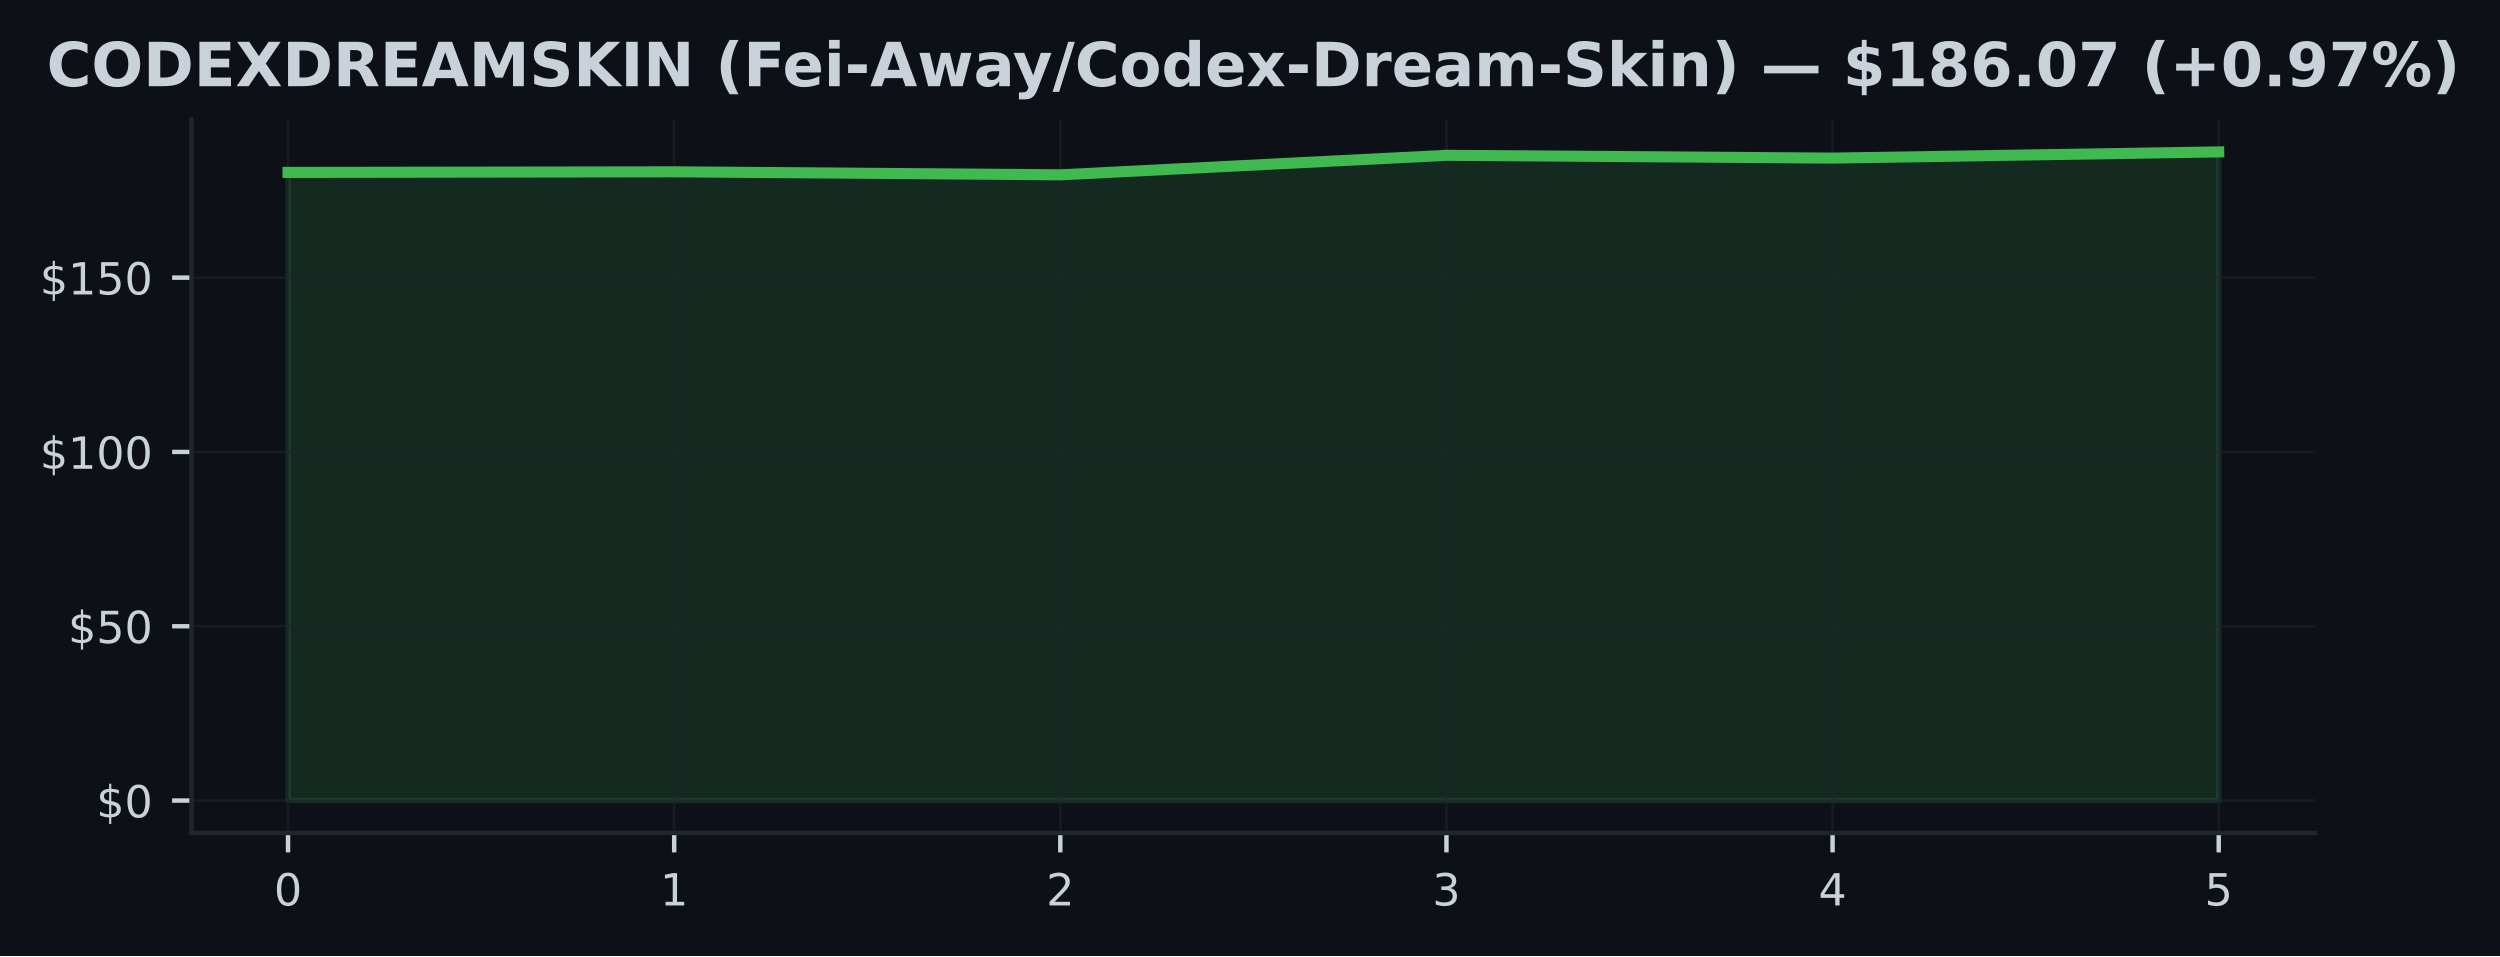
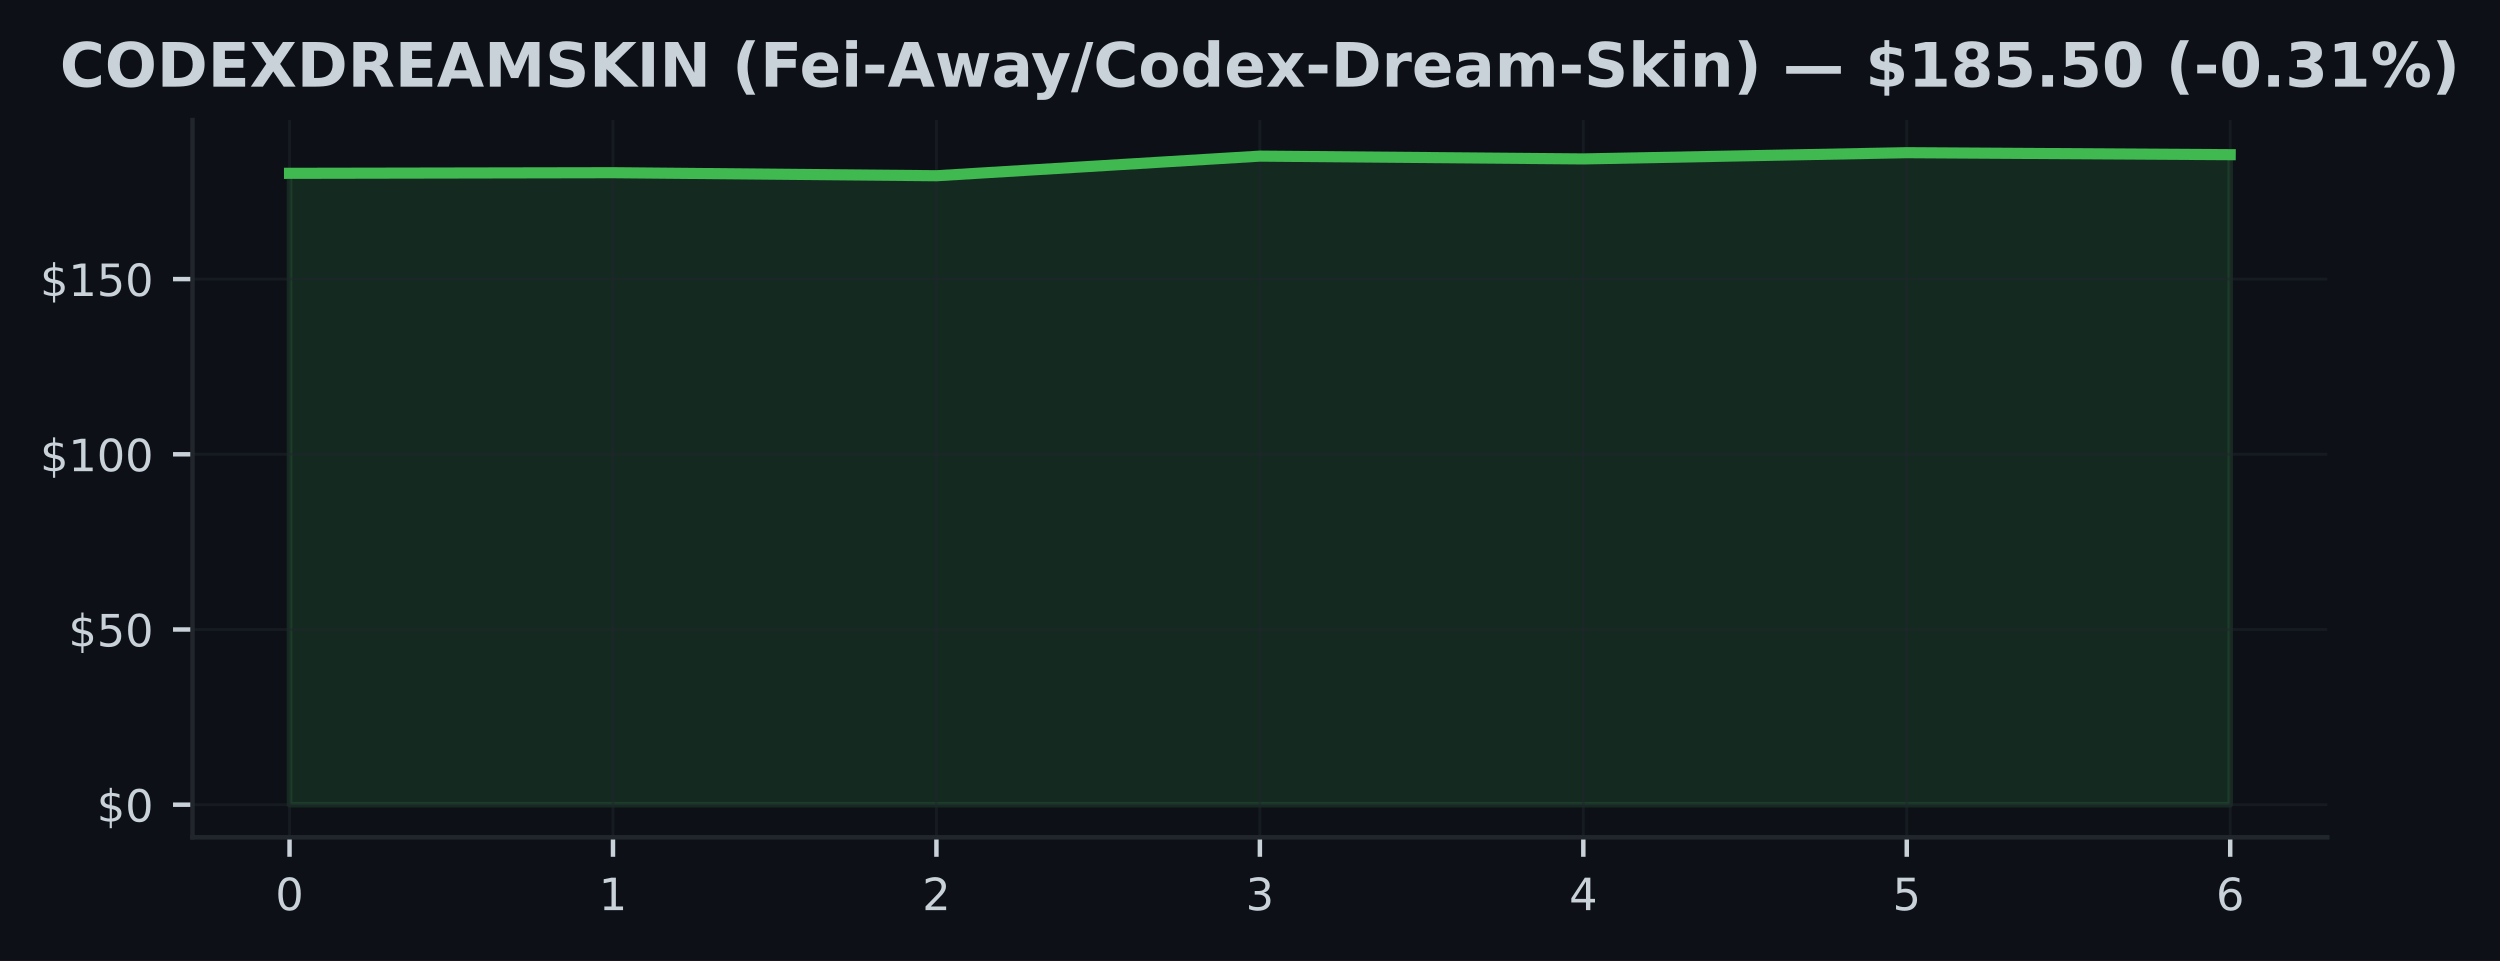
- <svg xmlns="http://www.w3.org/2000/svg" xmlns:xlink="http://www.w3.org/1999/xlink" width="451.141pt" height="172.518pt" viewBox="0 0 451.141 172.518" version="1.1">
+ <svg xmlns="http://www.w3.org/2000/svg" xmlns:xlink="http://www.w3.org/1999/xlink" width="448.815pt" height="172.518pt" viewBox="0 0 448.815 172.518" version="1.1">
  <defs>
    <style type="text/css">*{stroke-linejoin: round; stroke-linecap: butt}</style>
  </defs>
  <g id="figure_1">
    <g id="patch_1">
-       <path d="M 0 172.518  L 451.141 172.518  L 451.141 0  L 0 0  z " style="fill: #0d1117" />
+       <path d="M 0 172.518  L 448.815 172.518  L 448.815 0  L 0 0  z " style="fill: #0d1117" />
    </g>
    <g id="axes_1">
      <g id="patch_2">
        <path d="M 34.56 150.318  L 417.8 150.318  L 417.8 21.558  L 34.56 21.558  z " style="fill: #0d1117" />
      </g>
      <g id="FillBetweenPolyCollection_1">
        <defs>
-           <path id="m7e0a1a6b8a" d="M 51.98 -28.053  L 51.98 -141.402  L 121.66 -141.515  L 191.34 -140.968  L 261.02 -144.491  L 330.7 -143.987  L 400.38 -145.107  L 400.38 -28.053  L 400.38 -28.053  L 330.7 -28.053  L 261.02 -28.053  L 191.34 -28.053  L 121.66 -28.053  L 51.98 -28.053  z " style="stroke: #3fb950; stroke-opacity: 0.15" />
+           <path id="m1af864d1fe" d="M 51.98 -28.053  L 51.98 -141.402  L 110.047 -141.515  L 168.113 -140.968  L 226.18 -144.491  L 284.247 -143.987  L 342.313 -145.107  L 400.38 -144.749  L 400.38 -28.053  L 400.38 -28.053  L 342.313 -28.053  L 284.247 -28.053  L 226.18 -28.053  L 168.113 -28.053  L 110.047 -28.053  L 51.98 -28.053  z " style="stroke: #3fb950; stroke-opacity: 0.15" />
        </defs>
-         <g clip-path="url(#p35b9286a45)">
-           <use xlink:href="#m7e0a1a6b8a" x="0" y="172.518" style="fill: #3fb950; fill-opacity: 0.15; stroke: #3fb950; stroke-opacity: 0.15" />
+         <g clip-path="url(#p073beca160)">
+           <use xlink:href="#m1af864d1fe" x="0" y="172.518" style="fill: #3fb950; fill-opacity: 0.15; stroke: #3fb950; stroke-opacity: 0.15" />
        </g>
      </g>
      <g id="matplotlib.axis_1">
        <g id="xtick_1">
          <g id="line2d_1">
-             <path d="M 51.98 150.318  L 51.98 21.558  " clip-path="url(#p35b9286a45)" style="fill: none; stroke: #21262d; stroke-opacity: 0.5; stroke-width: 0.5; stroke-linecap: square" />
+             <path d="M 51.98 150.318  L 51.98 21.558  " clip-path="url(#p073beca160)" style="fill: none; stroke: #21262d; stroke-opacity: 0.5; stroke-width: 0.5; stroke-linecap: square" />
          </g>
          <g id="line2d_2">
            <defs>
-               <path id="m2b1f8d9455" d="M 0 0  L 0 3.5  " style="stroke: #c9d1d9; stroke-width: 0.8" />
+               <path id="md51f74afcc" d="M 0 0  L 0 3.5  " style="stroke: #c9d1d9; stroke-width: 0.8" />
            </defs>
            <g>
-               <use xlink:href="#m2b1f8d9455" x="51.98" y="150.318" style="fill: #c9d1d9; stroke: #c9d1d9; stroke-width: 0.8" />
+               <use xlink:href="#md51f74afcc" x="51.98" y="150.318" style="fill: #c9d1d9; stroke: #c9d1d9; stroke-width: 0.8" />
            </g>
          </g>
          <g id="text_1">
            <g style="fill: #c9d1d9" transform="translate(49.435 163.3964) scale(0.08 -0.08)">
              <defs>
                <path id="DejaVuSans-13" d="M 2034 4250  Q 1547 4250 1301 3770  Q 1056 3291 1056 2328  Q 1056 1369 1301 889  Q 1547 409 2034 409  Q 2525 409 2770 889  Q 3016 1369 3016 2328  Q 3016 3291 2770 3770  Q 2525 4250 2034 4250  z M 2034 4750  Q 2819 4750 3233 4129  Q 3647 3509 3647 2328  Q 3647 1150 3233 529  Q 2819 -91 2034 -91  Q 1250 -91 836 529  Q 422 1150 422 2328  Q 422 3509 836 4129  Q 1250 4750 2034 4750  z " transform="scale(0.015625)" />
              </defs>
              <use xlink:href="#DejaVuSans-13" />
            </g>
          </g>
        </g>
        <g id="xtick_2">
          <g id="line2d_3">
-             <path d="M 121.66 150.318  L 121.66 21.558  " clip-path="url(#p35b9286a45)" style="fill: none; stroke: #21262d; stroke-opacity: 0.5; stroke-width: 0.5; stroke-linecap: square" />
+             <path d="M 110.047 150.318  L 110.047 21.558  " clip-path="url(#p073beca160)" style="fill: none; stroke: #21262d; stroke-opacity: 0.5; stroke-width: 0.5; stroke-linecap: square" />
          </g>
          <g id="line2d_4">
            <g>
-               <use xlink:href="#m2b1f8d9455" x="121.66" y="150.318" style="fill: #c9d1d9; stroke: #c9d1d9; stroke-width: 0.8" />
+               <use xlink:href="#md51f74afcc" x="110.047" y="150.318" style="fill: #c9d1d9; stroke: #c9d1d9; stroke-width: 0.8" />
            </g>
          </g>
          <g id="text_2">
-             <g style="fill: #c9d1d9" transform="translate(119.115 163.3964) scale(0.08 -0.08)">
+             <g style="fill: #c9d1d9" transform="translate(107.5017 163.3964) scale(0.08 -0.08)">
              <defs>
                <path id="DejaVuSans-14" d="M 794 531  L 1825 531  L 1825 4091  L 703 3866  L 703 4441  L 1819 4666  L 2450 4666  L 2450 531  L 3481 531  L 3481 0  L 794 0  L 794 531  z " transform="scale(0.015625)" />
              </defs>
              <use xlink:href="#DejaVuSans-14" />
            </g>
          </g>
        </g>
        <g id="xtick_3">
          <g id="line2d_5">
-             <path d="M 191.34 150.318  L 191.34 21.558  " clip-path="url(#p35b9286a45)" style="fill: none; stroke: #21262d; stroke-opacity: 0.5; stroke-width: 0.5; stroke-linecap: square" />
+             <path d="M 168.113 150.318  L 168.113 21.558  " clip-path="url(#p073beca160)" style="fill: none; stroke: #21262d; stroke-opacity: 0.5; stroke-width: 0.5; stroke-linecap: square" />
          </g>
          <g id="line2d_6">
            <g>
-               <use xlink:href="#m2b1f8d9455" x="191.34" y="150.318" style="fill: #c9d1d9; stroke: #c9d1d9; stroke-width: 0.8" />
+               <use xlink:href="#md51f74afcc" x="168.113" y="150.318" style="fill: #c9d1d9; stroke: #c9d1d9; stroke-width: 0.8" />
            </g>
          </g>
          <g id="text_3">
-             <g style="fill: #c9d1d9" transform="translate(188.795 163.3964) scale(0.08 -0.08)">
+             <g style="fill: #c9d1d9" transform="translate(165.5683 163.3964) scale(0.08 -0.08)">
              <defs>
                <path id="DejaVuSans-15" d="M 1228 531  L 3431 531  L 3431 0  L 469 0  L 469 531  Q 828 903 1448 1529  Q 2069 2156 2228 2338  Q 2531 2678 2651 2914  Q 2772 3150 2772 3378  Q 2772 3750 2511 3984  Q 2250 4219 1831 4219  Q 1534 4219 1204 4116  Q 875 4013 500 3803  L 500 4441  Q 881 4594 1212 4672  Q 1544 4750 1819 4750  Q 2544 4750 2975 4387  Q 3406 4025 3406 3419  Q 3406 3131 3298 2873  Q 3191 2616 2906 2266  Q 2828 2175 2409 1742  Q 1991 1309 1228 531  z " transform="scale(0.015625)" />
              </defs>
              <use xlink:href="#DejaVuSans-15" />
            </g>
          </g>
        </g>
        <g id="xtick_4">
          <g id="line2d_7">
-             <path d="M 261.02 150.318  L 261.02 21.558  " clip-path="url(#p35b9286a45)" style="fill: none; stroke: #21262d; stroke-opacity: 0.5; stroke-width: 0.5; stroke-linecap: square" />
+             <path d="M 226.18 150.318  L 226.18 21.558  " clip-path="url(#p073beca160)" style="fill: none; stroke: #21262d; stroke-opacity: 0.5; stroke-width: 0.5; stroke-linecap: square" />
          </g>
          <g id="line2d_8">
            <g>
-               <use xlink:href="#m2b1f8d9455" x="261.02" y="150.318" style="fill: #c9d1d9; stroke: #c9d1d9; stroke-width: 0.8" />
+               <use xlink:href="#md51f74afcc" x="226.18" y="150.318" style="fill: #c9d1d9; stroke: #c9d1d9; stroke-width: 0.8" />
            </g>
          </g>
          <g id="text_4">
-             <g style="fill: #c9d1d9" transform="translate(258.475 163.3964) scale(0.08 -0.08)">
+             <g style="fill: #c9d1d9" transform="translate(223.635 163.3964) scale(0.08 -0.08)">
              <defs>
                <path id="DejaVuSans-16" d="M 2597 2516  Q 3050 2419 3304 2112  Q 3559 1806 3559 1356  Q 3559 666 3084 287  Q 2609 -91 1734 -91  Q 1441 -91 1130 -33  Q 819 25 488 141  L 488 750  Q 750 597 1062 519  Q 1375 441 1716 441  Q 2309 441 2620 675  Q 2931 909 2931 1356  Q 2931 1769 2642 2001  Q 2353 2234 1838 2234  L 1294 2234  L 1294 2753  L 1863 2753  Q 2328 2753 2575 2939  Q 2822 3125 2822 3475  Q 2822 3834 2567 4026  Q 2313 4219 1838 4219  Q 1578 4219 1281 4162  Q 984 4106 628 3988  L 628 4550  Q 988 4650 1302 4700  Q 1616 4750 1894 4750  Q 2613 4750 3031 4423  Q 3450 4097 3450 3541  Q 3450 3153 3228 2886  Q 3006 2619 2597 2516  z " transform="scale(0.015625)" />
              </defs>
              <use xlink:href="#DejaVuSans-16" />
            </g>
          </g>
        </g>
        <g id="xtick_5">
          <g id="line2d_9">
-             <path d="M 330.7 150.318  L 330.7 21.558  " clip-path="url(#p35b9286a45)" style="fill: none; stroke: #21262d; stroke-opacity: 0.5; stroke-width: 0.5; stroke-linecap: square" />
+             <path d="M 284.247 150.318  L 284.247 21.558  " clip-path="url(#p073beca160)" style="fill: none; stroke: #21262d; stroke-opacity: 0.5; stroke-width: 0.5; stroke-linecap: square" />
          </g>
          <g id="line2d_10">
            <g>
-               <use xlink:href="#m2b1f8d9455" x="330.7" y="150.318" style="fill: #c9d1d9; stroke: #c9d1d9; stroke-width: 0.8" />
+               <use xlink:href="#md51f74afcc" x="284.247" y="150.318" style="fill: #c9d1d9; stroke: #c9d1d9; stroke-width: 0.8" />
            </g>
          </g>
          <g id="text_5">
-             <g style="fill: #c9d1d9" transform="translate(328.155 163.3964) scale(0.08 -0.08)">
+             <g style="fill: #c9d1d9" transform="translate(281.7017 163.3964) scale(0.08 -0.08)">
              <defs>
                <path id="DejaVuSans-17" d="M 2419 4116  L 825 1625  L 2419 1625  L 2419 4116  z M 2253 4666  L 3047 4666  L 3047 1625  L 3713 1625  L 3713 1100  L 3047 1100  L 3047 0  L 2419 0  L 2419 1100  L 313 1100  L 313 1709  L 2253 4666  z " transform="scale(0.015625)" />
              </defs>
              <use xlink:href="#DejaVuSans-17" />
            </g>
          </g>
        </g>
        <g id="xtick_6">
          <g id="line2d_11">
-             <path d="M 400.38 150.318  L 400.38 21.558  " clip-path="url(#p35b9286a45)" style="fill: none; stroke: #21262d; stroke-opacity: 0.5; stroke-width: 0.5; stroke-linecap: square" />
+             <path d="M 342.313 150.318  L 342.313 21.558  " clip-path="url(#p073beca160)" style="fill: none; stroke: #21262d; stroke-opacity: 0.5; stroke-width: 0.5; stroke-linecap: square" />
          </g>
          <g id="line2d_12">
            <g>
-               <use xlink:href="#m2b1f8d9455" x="400.38" y="150.318" style="fill: #c9d1d9; stroke: #c9d1d9; stroke-width: 0.8" />
+               <use xlink:href="#md51f74afcc" x="342.313" y="150.318" style="fill: #c9d1d9; stroke: #c9d1d9; stroke-width: 0.8" />
            </g>
          </g>
          <g id="text_6">
+             <g style="fill: #c9d1d9" transform="translate(339.7683 163.3964) scale(0.08 -0.08)">
+               <defs>
+                 <path id="DejaVuSans-18" d="M 691 4666  L 3169 4666  L 3169 4134  L 1269 4134  L 1269 2991  Q 1406 3038 1543 3061  Q 1681 3084 1819 3084  Q 2600 3084 3056 2656  Q 3513 2228 3513 1497  Q 3513 744 3044 326  Q 2575 -91 1722 -91  Q 1428 -91 1123 -41  Q 819 9 494 109  L 494 744  Q 775 591 1075 516  Q 1375 441 1709 441  Q 2250 441 2565 725  Q 2881 1009 2881 1497  Q 2881 1984 2565 2268  Q 2250 2553 1709 2553  Q 1456 2553 1204 2497  Q 953 2441 691 2322  L 691 4666  z " transform="scale(0.015625)" />
+               </defs>
+               <use xlink:href="#DejaVuSans-18" />
+             </g>
+           </g>
+         </g>
+         <g id="xtick_7">
+           <g id="line2d_13">
+             <path d="M 400.38 150.318  L 400.38 21.558  " clip-path="url(#p073beca160)" style="fill: none; stroke: #21262d; stroke-opacity: 0.5; stroke-width: 0.5; stroke-linecap: square" />
+           </g>
+           <g id="line2d_14">
+             <g>
+               <use xlink:href="#md51f74afcc" x="400.38" y="150.318" style="fill: #c9d1d9; stroke: #c9d1d9; stroke-width: 0.8" />
+             </g>
+           </g>
+           <g id="text_7">
            <g style="fill: #c9d1d9" transform="translate(397.835 163.3964) scale(0.08 -0.08)">
              <defs>
-                 <path id="DejaVuSans-18" d="M 691 4666  L 3169 4666  L 3169 4134  L 1269 4134  L 1269 2991  Q 1406 3038 1543 3061  Q 1681 3084 1819 3084  Q 2600 3084 3056 2656  Q 3513 2228 3513 1497  Q 3513 744 3044 326  Q 2575 -91 1722 -91  Q 1428 -91 1123 -41  Q 819 9 494 109  L 494 744  Q 775 591 1075 516  Q 1375 441 1709 441  Q 2250 441 2565 725  Q 2881 1009 2881 1497  Q 2881 1984 2565 2268  Q 2250 2553 1709 2553  Q 1456 2553 1204 2497  Q 953 2441 691 2322  L 691 4666  z " transform="scale(0.015625)" />
-               </defs>
-               <use xlink:href="#DejaVuSans-18" />
+                 <path id="DejaVuSans-19" d="M 2113 2584  Q 1688 2584 1439 2293  Q 1191 2003 1191 1497  Q 1191 994 1439 701  Q 1688 409 2113 409  Q 2538 409 2786 701  Q 3034 994 3034 1497  Q 3034 2003 2786 2293  Q 2538 2584 2113 2584  z M 3366 4563  L 3366 3988  Q 3128 4100 2886 4159  Q 2644 4219 2406 4219  Q 1781 4219 1451 3797  Q 1122 3375 1075 2522  Q 1259 2794 1537 2939  Q 1816 3084 2150 3084  Q 2853 3084 3261 2657  Q 3669 2231 3669 1497  Q 3669 778 3244 343  Q 2819 -91 2113 -91  Q 1303 -91 875 529  Q 447 1150 447 2328  Q 447 3434 972 4092  Q 1497 4750 2381 4750  Q 2619 4750 2861 4703  Q 3103 4656 3366 4563  z " transform="scale(0.015625)" />
+               </defs>
+               <use xlink:href="#DejaVuSans-19" />
            </g>
          </g>
        </g>
      </g>
      <g id="matplotlib.axis_2">
        <g id="ytick_1">
-           <g id="line2d_13">
-             <path d="M 34.56 144.466  L 417.8 144.466  " clip-path="url(#p35b9286a45)" style="fill: none; stroke: #21262d; stroke-opacity: 0.5; stroke-width: 0.5; stroke-linecap: square" />
-           </g>
-           <g id="line2d_14">
+           <g id="line2d_15">
+             <path d="M 34.56 144.466  L 417.8 144.466  " clip-path="url(#p073beca160)" style="fill: none; stroke: #21262d; stroke-opacity: 0.5; stroke-width: 0.5; stroke-linecap: square" />
+           </g>
+           <g id="line2d_16">
            <defs>
-               <path id="ma9561c2b9c" d="M 0 0  L -3.5 0  " style="stroke: #c9d1d9; stroke-width: 0.8" />
+               <path id="m2218583958" d="M 0 0  L -3.5 0  " style="stroke: #c9d1d9; stroke-width: 0.8" />
            </defs>
            <g>
-               <use xlink:href="#ma9561c2b9c" x="34.56" y="144.466" style="fill: #c9d1d9; stroke: #c9d1d9; stroke-width: 0.8" />
-             </g>
-           </g>
-           <g id="text_7">
+               <use xlink:href="#m2218583958" x="34.56" y="144.466" style="fill: #c9d1d9; stroke: #c9d1d9; stroke-width: 0.8" />
+             </g>
+           </g>
+           <g id="text_8">
            <g style="fill: #c9d1d9" transform="translate(17.38 147.5049) scale(0.08 -0.08)">
              <defs>
                <path id="DejaVuSans-7" d="M 2163 -941  L 1850 -941  L 1847 0  Q 1519 6 1191 76  Q 863 147 531 288  L 531 850  Q 850 650 1176 548  Q 1503 447 1850 444  L 1850 1869  Q 1159 1981 845 2250  Q 531 2519 531 2988  Q 531 3497 872 3790  Q 1213 4084 1850 4128  L 1850 4863  L 2163 4863  L 2163 4138  Q 2453 4125 2725 4076  Q 2997 4028 3256 3944  L 3256 3397  Q 2997 3528 2723 3600  Q 2450 3672 2163 3684  L 2163 2350  Q 2872 2241 3206 1959  Q 3541 1678 3541 1191  Q 3541 663 3186 358  Q 2831 53 2163 6  L 2163 -941  z M 1850 2406  L 1850 3688  Q 1488 3647 1297 3481  Q 1106 3316 1106 3041  Q 1106 2772 1282 2622  Q 1459 2472 1850 2406  z M 2163 1806  L 2163 453  Q 2559 506 2761 678  Q 2963 850 2963 1131  Q 2963 1406 2770 1568  Q 2578 1731 2163 1806  z " transform="scale(0.015625)" />
              </defs>
              <use xlink:href="#DejaVuSans-7" />
              <use xlink:href="#DejaVuSans-13" transform="translate(63.625 0)" />
            </g>
          </g>
        </g>
        <g id="ytick_2">
-           <g id="line2d_15">
-             <path d="M 34.56 113.011  L 417.8 113.011  " clip-path="url(#p35b9286a45)" style="fill: none; stroke: #21262d; stroke-opacity: 0.5; stroke-width: 0.5; stroke-linecap: square" />
-           </g>
-           <g id="line2d_16">
-             <g>
-               <use xlink:href="#ma9561c2b9c" x="34.56" y="113.011" style="fill: #c9d1d9; stroke: #c9d1d9; stroke-width: 0.8" />
-             </g>
-           </g>
-           <g id="text_8">
+           <g id="line2d_17">
+             <path d="M 34.56 113.011  L 417.8 113.011  " clip-path="url(#p073beca160)" style="fill: none; stroke: #21262d; stroke-opacity: 0.5; stroke-width: 0.5; stroke-linecap: square" />
+           </g>
+           <g id="line2d_18">
+             <g>
+               <use xlink:href="#m2218583958" x="34.56" y="113.011" style="fill: #c9d1d9; stroke: #c9d1d9; stroke-width: 0.8" />
+             </g>
+           </g>
+           <g id="text_9">
            <g style="fill: #c9d1d9" transform="translate(12.29 116.0505) scale(0.08 -0.08)">
              <use xlink:href="#DejaVuSans-7" />
              <use xlink:href="#DejaVuSans-18" transform="translate(63.625 0)" />
              <use xlink:href="#DejaVuSans-13" transform="translate(127.25 0)" />
            </g>
          </g>
        </g>
        <g id="ytick_3">
-           <g id="line2d_17">
-             <path d="M 34.56 81.557  L 417.8 81.557  " clip-path="url(#p35b9286a45)" style="fill: none; stroke: #21262d; stroke-opacity: 0.5; stroke-width: 0.5; stroke-linecap: square" />
-           </g>
-           <g id="line2d_18">
-             <g>
-               <use xlink:href="#ma9561c2b9c" x="34.56" y="81.557" style="fill: #c9d1d9; stroke: #c9d1d9; stroke-width: 0.8" />
-             </g>
-           </g>
-           <g id="text_9">
+           <g id="line2d_19">
+             <path d="M 34.56 81.557  L 417.8 81.557  " clip-path="url(#p073beca160)" style="fill: none; stroke: #21262d; stroke-opacity: 0.5; stroke-width: 0.5; stroke-linecap: square" />
+           </g>
+           <g id="line2d_20">
+             <g>
+               <use xlink:href="#m2218583958" x="34.56" y="81.557" style="fill: #c9d1d9; stroke: #c9d1d9; stroke-width: 0.8" />
+             </g>
+           </g>
+           <g id="text_10">
            <g style="fill: #c9d1d9" transform="translate(7.2 84.59605) scale(0.08 -0.08)">
              <use xlink:href="#DejaVuSans-7" />
              <use xlink:href="#DejaVuSans-14" transform="translate(63.625 0)" />
              <use xlink:href="#DejaVuSans-13" transform="translate(127.25 0)" />
              <use xlink:href="#DejaVuSans-13" transform="translate(190.875 0)" />
            </g>
          </g>
        </g>
        <g id="ytick_4">
-           <g id="line2d_19">
-             <path d="M 34.56 50.102  L 417.8 50.102  " clip-path="url(#p35b9286a45)" style="fill: none; stroke: #21262d; stroke-opacity: 0.5; stroke-width: 0.5; stroke-linecap: square" />
-           </g>
-           <g id="line2d_20">
-             <g>
-               <use xlink:href="#ma9561c2b9c" x="34.56" y="50.102" style="fill: #c9d1d9; stroke: #c9d1d9; stroke-width: 0.8" />
-             </g>
-           </g>
-           <g id="text_10">
+           <g id="line2d_21">
+             <path d="M 34.56 50.102  L 417.8 50.102  " clip-path="url(#p073beca160)" style="fill: none; stroke: #21262d; stroke-opacity: 0.5; stroke-width: 0.5; stroke-linecap: square" />
+           </g>
+           <g id="line2d_22">
+             <g>
+               <use xlink:href="#m2218583958" x="34.56" y="50.102" style="fill: #c9d1d9; stroke: #c9d1d9; stroke-width: 0.8" />
+             </g>
+           </g>
+           <g id="text_11">
            <g style="fill: #c9d1d9" transform="translate(7.2 53.14162) scale(0.08 -0.08)">
              <use xlink:href="#DejaVuSans-7" />
              <use xlink:href="#DejaVuSans-14" transform="translate(63.625 0)" />
              <use xlink:href="#DejaVuSans-18" transform="translate(127.25 0)" />
              <use xlink:href="#DejaVuSans-13" transform="translate(190.875 0)" />
            </g>
          </g>
        </g>
      </g>
-       <g id="line2d_21">
-         <path d="M 51.98 31.116  L 121.66 31.003  L 191.34 31.55  L 261.02 28.028  L 330.7 28.531  L 400.38 27.411  " clip-path="url(#p35b9286a45)" style="fill: none; stroke: #3fb950; stroke-width: 2; stroke-linecap: square" />
+       <g id="line2d_23">
+         <path d="M 51.98 31.116  L 110.047 31.003  L 168.113 31.55  L 226.18 28.028  L 284.247 28.531  L 342.313 27.411  L 400.38 27.77  " clip-path="url(#p073beca160)" style="fill: none; stroke: #3fb950; stroke-width: 2; stroke-linecap: square" />
      </g>
      <g id="patch_3">
        <path d="M 34.56 150.318  L 34.56 21.558  " style="fill: none; stroke: #21262d; stroke-width: 0.8; stroke-linejoin: miter; stroke-linecap: square" />
      </g>
      <g id="patch_4">
        <path d="M 34.56 150.318  L 417.8 150.318  " style="fill: none; stroke: #21262d; stroke-width: 0.8; stroke-linejoin: miter; stroke-linecap: square" />
      </g>
-       <g id="text_11">
-         <g style="fill: #c9d1d9" transform="translate(8.418672 15.55828) scale(0.11 -0.11)">
+       <g id="text_12">
+         <g style="fill: #c9d1d9" transform="translate(10.745 15.55828) scale(0.11 -0.11)">
          <defs>
            <path id="DejaVuSans-Bold-26" d="M 4288 256  Q 3956 84 3597 -3  Q 3238 -91 2847 -91  Q 1681 -91 1000 561  Q 319 1213 319 2328  Q 319 3447 1000 4098  Q 1681 4750 2847 4750  Q 3238 4750 3597 4662  Q 3956 4575 4288 4403  L 4288 3438  Q 3953 3666 3628 3772  Q 3303 3878 2944 3878  Q 2300 3878 1931 3465  Q 1563 3053 1563 2328  Q 1563 1606 1931 1193  Q 2300 781 2944 781  Q 3303 781 3628 887  Q 3953 994 4288 1222  L 4288 256  z " transform="scale(0.015625)" />
            <path id="DejaVuSans-Bold-32" d="M 2719 3878  Q 2169 3878 1866 3472  Q 1563 3066 1563 2328  Q 1563 1594 1866 1187  Q 2169 781 2719 781  Q 3272 781 3575 1187  Q 3878 1594 3878 2328  Q 3878 3066 3575 3472  Q 3272 3878 2719 3878  z M 2719 4750  Q 3844 4750 4481 4106  Q 5119 3463 5119 2328  Q 5119 1197 4481 553  Q 3844 -91 2719 -91  Q 1597 -91 958 553  Q 319 1197 319 2328  Q 319 3463 958 4106  Q 1597 4750 2719 4750  z " transform="scale(0.015625)" />
            <path id="DejaVuSans-Bold-27" d="M 1791 3756  L 1791 909  L 2222 909  Q 2959 909 3348 1275  Q 3738 1641 3738 2338  Q 3738 3031 3350 3393  Q 2963 3756 2222 3756  L 1791 3756  z M 588 4666  L 1856 4666  Q 2919 4666 3439 4514  Q 3959 4363 4331 4000  Q 4659 3684 4818 3271  Q 4978 2859 4978 2338  Q 4978 1809 4818 1395  Q 4659 981 4331 666  Q 3956 303 3431 151  Q 2906 0 1856 0  L 588 0  L 588 4666  z " transform="scale(0.015625)" />
            <path id="DejaVuSans-Bold-28" d="M 588 4666  L 3834 4666  L 3834 3756  L 1791 3756  L 1791 2888  L 3713 2888  L 3713 1978  L 1791 1978  L 1791 909  L 3903 909  L 3903 0  L 588 0  L 588 4666  z " transform="scale(0.015625)" />
            <path id="DejaVuSans-Bold-3b" d="M 3188 2381  L 4806 0  L 3553 0  L 2463 1594  L 1381 0  L 122 0  L 1741 2381  L 184 4666  L 1441 4666  L 2463 3163  L 3481 4666  L 4744 4666  L 3188 2381  z " transform="scale(0.015625)" />
            <path id="DejaVuSans-Bold-35" d="M 2297 2597  Q 2675 2597 2839 2737  Q 3003 2878 3003 3200  Q 3003 3519 2839 3656  Q 2675 3794 2297 3794  L 1791 3794  L 1791 2597  L 2297 2597  z M 1791 1766  L 1791 0  L 588 0  L 588 4666  L 2425 4666  Q 3347 4666 3776 4356  Q 4206 4047 4206 3378  Q 4206 2916 3982 2619  Q 3759 2322 3309 2181  Q 3556 2125 3751 1926  Q 3947 1728 4147 1325  L 4800 0  L 3519 0  L 2950 1159  Q 2778 1509 2601 1637  Q 2425 1766 2131 1766  L 1791 1766  z " transform="scale(0.015625)" />
            <path id="DejaVuSans-Bold-24" d="M 3419 850  L 1538 850  L 1241 0  L 31 0  L 1759 4666  L 3194 4666  L 4922 0  L 3713 0  L 3419 850  z M 1838 1716  L 3116 1716  L 2478 3572  L 1838 1716  z " transform="scale(0.015625)" />
            <path id="DejaVuSans-Bold-30" d="M 588 4666  L 2119 4666  L 3181 2169  L 4250 4666  L 5778 4666  L 5778 0  L 4641 0  L 4641 3413  L 3566 897  L 2803 897  L 1728 3413  L 1728 0  L 588 0  L 588 4666  z " transform="scale(0.015625)" />
            <path id="DejaVuSans-Bold-36" d="M 3834 4519  L 3834 3531  Q 3450 3703 3084 3790  Q 2719 3878 2394 3878  Q 1963 3878 1756 3759  Q 1550 3641 1550 3391  Q 1550 3203 1689 3098  Q 1828 2994 2194 2919  L 2706 2816  Q 3484 2659 3812 2340  Q 4141 2022 4141 1434  Q 4141 663 3683 286  Q 3225 -91 2284 -91  Q 1841 -91 1394 -6  Q 947 78 500 244  L 500 1259  Q 947 1022 1364 901  Q 1781 781 2169 781  Q 2563 781 2772 912  Q 2981 1044 2981 1288  Q 2981 1506 2839 1625  Q 2697 1744 2272 1838  L 1806 1941  Q 1106 2091 782 2419  Q 459 2747 459 3303  Q 459 4000 909 4375  Q 1359 4750 2203 4750  Q 2588 4750 2994 4692  Q 3400 4634 3834 4519  z " transform="scale(0.015625)" />
            <path id="DejaVuSans-Bold-2e" d="M 588 4666  L 1791 4666  L 1791 2963  L 3525 4666  L 4922 4666  L 2675 2456  L 5153 0  L 3647 0  L 1791 1838  L 1791 0  L 588 0  L 588 4666  z " transform="scale(0.015625)" />
            <path id="DejaVuSans-Bold-2c" d="M 588 4666  L 1791 4666  L 1791 0  L 588 0  L 588 4666  z " transform="scale(0.015625)" />
            <path id="DejaVuSans-Bold-31" d="M 588 4666  L 1931 4666  L 3628 1466  L 3628 4666  L 4769 4666  L 4769 0  L 3425 0  L 1728 3200  L 1728 0  L 588 0  L 588 4666  z " transform="scale(0.015625)" />
            <path id="DejaVuSans-Bold-3" transform="scale(0.015625)" />
            <path id="DejaVuSans-Bold-b" d="M 2413 -844  L 1484 -844  Q 1006 -72 778 623  Q 550 1319 550 2003  Q 550 2688 779 3389  Q 1009 4091 1484 4856  L 2413 4856  Q 2013 4116 1813 3408  Q 1613 2700 1613 2009  Q 1613 1319 1811 609  Q 2009 -100 2413 -844  z " transform="scale(0.015625)" />
            <path id="DejaVuSans-Bold-29" d="M 588 4666  L 3834 4666  L 3834 3756  L 1791 3756  L 1791 2888  L 3713 2888  L 3713 1978  L 1791 1978  L 1791 0  L 588 0  L 588 4666  z " transform="scale(0.015625)" />
            <path id="DejaVuSans-Bold-48" d="M 4031 1759  L 4031 1441  L 1416 1441  Q 1456 1047 1700 850  Q 1944 653 2381 653  Q 2734 653 3104 758  Q 3475 863 3866 1075  L 3866 213  Q 3469 63 3072 -14  Q 2675 -91 2278 -91  Q 1328 -91 801 392  Q 275 875 275 1747  Q 275 2603 792 3093  Q 1309 3584 2216 3584  Q 3041 3584 3536 3087  Q 4031 2591 4031 1759  z M 2881 2131  Q 2881 2450 2695 2645  Q 2509 2841 2209 2841  Q 1884 2841 1681 2658  Q 1478 2475 1428 2131  L 2881 2131  z " transform="scale(0.015625)" />
            <path id="DejaVuSans-Bold-4c" d="M 538 3500  L 1656 3500  L 1656 0  L 538 0  L 538 3500  z M 538 4863  L 1656 4863  L 1656 3950  L 538 3950  L 538 4863  z " transform="scale(0.015625)" />
            <path id="DejaVuSans-Bold-10" d="M 347 2297  L 2309 2297  L 2309 1388  L 347 1388  L 347 2297  z " transform="scale(0.015625)" />
            <path id="DejaVuSans-Bold-5a" d="M 225 3500  L 1313 3500  L 1900 1088  L 2491 3500  L 3425 3500  L 4013 1113  L 4603 3500  L 5691 3500  L 4769 0  L 3547 0  L 2956 2406  L 2369 0  L 1147 0  L 225 3500  z " transform="scale(0.015625)" />
            <path id="DejaVuSans-Bold-44" d="M 2106 1575  Q 1756 1575 1579 1456  Q 1403 1338 1403 1106  Q 1403 894 1545 773  Q 1688 653 1941 653  Q 2256 653 2472 879  Q 2688 1106 2688 1447  L 2688 1575  L 2106 1575  z M 3816 1997  L 3816 0  L 2688 0  L 2688 519  Q 2463 200 2181 54  Q 1900 -91 1497 -91  Q 953 -91 614 226  Q 275 544 275 1050  Q 275 1666 698 1953  Q 1122 2241 2028 2241  L 2688 2241  L 2688 2328  Q 2688 2594 2478 2717  Q 2269 2841 1825 2841  Q 1466 2841 1156 2769  Q 847 2697 581 2553  L 581 3406  Q 941 3494 1303 3539  Q 1666 3584 2028 3584  Q 2975 3584 3395 3211  Q 3816 2838 3816 1997  z " transform="scale(0.015625)" />
            <path id="DejaVuSans-Bold-5c" d="M 78 3500  L 1197 3500  L 2138 1125  L 2938 3500  L 4056 3500  L 2584 -331  Q 2363 -916 2067 -1148  Q 1772 -1381 1288 -1381  L 641 -1381  L 641 -647  L 991 -647  Q 1275 -647 1404 -556  Q 1534 -466 1606 -231  L 1638 -134  L 78 3500  z " transform="scale(0.015625)" />
            <path id="DejaVuSans-Bold-12" d="M 1644 4666  L 2338 4666  L 691 -594  L 0 -594  L 1644 4666  z " transform="scale(0.015625)" />
            <path id="DejaVuSans-Bold-52" d="M 2203 2784  Q 1831 2784 1636 2517  Q 1441 2250 1441 1747  Q 1441 1244 1636 976  Q 1831 709 2203 709  Q 2569 709 2762 976  Q 2956 1244 2956 1747  Q 2956 2250 2762 2517  Q 2569 2784 2203 2784  z M 2203 3584  Q 3106 3584 3614 3096  Q 4122 2609 4122 1747  Q 4122 884 3614 396  Q 3106 -91 2203 -91  Q 1297 -91 786 396  Q 275 884 275 1747  Q 275 2609 786 3096  Q 1297 3584 2203 3584  z " transform="scale(0.015625)" />
            <path id="DejaVuSans-Bold-47" d="M 2919 2988  L 2919 4863  L 4044 4863  L 4044 0  L 2919 0  L 2919 506  Q 2688 197 2409 53  Q 2131 -91 1766 -91  Q 1119 -91 703 423  Q 288 938 288 1747  Q 288 2556 703 3070  Q 1119 3584 1766 3584  Q 2128 3584 2408 3439  Q 2688 3294 2919 2988  z M 2181 722  Q 2541 722 2730 984  Q 2919 1247 2919 1747  Q 2919 2247 2730 2509  Q 2541 2772 2181 2772  Q 1825 2772 1636 2509  Q 1447 2247 1447 1747  Q 1447 1247 1636 984  Q 1825 722 2181 722  z " transform="scale(0.015625)" />
            <path id="DejaVuSans-Bold-5b" d="M 1422 1791  L 159 3500  L 1344 3500  L 2059 2463  L 2784 3500  L 3969 3500  L 2706 1797  L 4031 0  L 2847 0  L 2059 1106  L 1281 0  L 97 0  L 1422 1791  z " transform="scale(0.015625)" />
            <path id="DejaVuSans-Bold-55" d="M 3138 2547  Q 2991 2616 2845 2648  Q 2700 2681 2553 2681  Q 2122 2681 1889 2404  Q 1656 2128 1656 1613  L 1656 0  L 538 0  L 538 3500  L 1656 3500  L 1656 2925  Q 1872 3269 2151 3426  Q 2431 3584 2822 3584  Q 2878 3584 2943 3579  Q 3009 3575 3134 3559  L 3138 2547  z " transform="scale(0.015625)" />
            <path id="DejaVuSans-Bold-50" d="M 3781 2919  Q 3994 3244 4286 3414  Q 4578 3584 4928 3584  Q 5531 3584 5847 3212  Q 6163 2841 6163 2131  L 6163 0  L 5038 0  L 5038 1825  Q 5041 1866 5042 1909  Q 5044 1953 5044 2034  Q 5044 2406 4934 2573  Q 4825 2741 4581 2741  Q 4263 2741 4089 2478  Q 3916 2216 3909 1719  L 3909 0  L 2784 0  L 2784 1825  Q 2784 2406 2684 2573  Q 2584 2741 2328 2741  Q 2006 2741 1831 2477  Q 1656 2213 1656 1722  L 1656 0  L 531 0  L 531 3500  L 1656 3500  L 1656 2988  Q 1863 3284 2130 3434  Q 2397 3584 2719 3584  Q 3081 3584 3359 3409  Q 3638 3234 3781 2919  z " transform="scale(0.015625)" />
            <path id="DejaVuSans-Bold-4e" d="M 538 4863  L 1656 4863  L 1656 2216  L 2944 3500  L 4244 3500  L 2534 1894  L 4378 0  L 3022 0  L 1656 1459  L 1656 0  L 538 0  L 538 4863  z " transform="scale(0.015625)" />
            <path id="DejaVuSans-Bold-51" d="M 4056 2131  L 4056 0  L 2931 0  L 2931 347  L 2931 1631  Q 2931 2084 2911 2256  Q 2891 2428 2841 2509  Q 2775 2619 2662 2680  Q 2550 2741 2406 2741  Q 2056 2741 1856 2470  Q 1656 2200 1656 1722  L 1656 0  L 538 0  L 538 3500  L 1656 3500  L 1656 2988  Q 1909 3294 2193 3439  Q 2478 3584 2822 3584  Q 3428 3584 3742 3212  Q 4056 2841 4056 2131  z " transform="scale(0.015625)" />
            <path id="DejaVuSans-Bold-c" d="M 513 -844  Q 913 -100 1113 609  Q 1313 1319 1313 2009  Q 1313 2700 1113 3408  Q 913 4116 513 4856  L 1441 4856  Q 1916 4091 2145 3389  Q 2375 2688 2375 2003  Q 2375 1319 2147 623  Q 1919 -72 1441 -844  L 513 -844  z " transform="scale(0.015625)" />
            <path id="DejaVuSans-Bold-af6" d="M 344 2156  L 6056 2156  L 6056 1350  L 344 1350  L 344 2156  z " transform="scale(0.015625)" />
            <path id="DejaVuSans-Bold-7" d="M 2484 -941  L 1978 -941  L 1975 0  Q 1584 16 1218 87  Q 853 159 506 288  L 506 1106  Q 866 922 1233 823  Q 1600 725 1978 713  L 1978 1684  L 1875 1703  Q 1128 1834 814 2115  Q 500 2397 500 2925  Q 500 3484 883 3798  Q 1266 4113 1975 4141  L 1978 4863  L 2484 4863  L 2484 4153  Q 2797 4128 3109 4075  Q 3422 4022 3738 3938  L 3738 3144  Q 3425 3275 3112 3348  Q 2800 3422 2484 3438  L 2484 2541  L 2584 2522  Q 3378 2397 3698 2105  Q 4019 1813 4019 1241  Q 4019 666 3637 358  Q 3256 50 2484 6  L 2484 -941  z M 1978 2613  L 1978 3428  Q 1756 3416 1623 3308  Q 1491 3200 1491 3034  Q 1491 2850 1612 2745  Q 1734 2641 1978 2613  z M 2484 1594  L 2484 725  Q 2756 728 2892 831  Q 3028 934 3028 1141  Q 3028 1353 2903 1458  Q 2778 1563 2484 1594  z " transform="scale(0.015625)" />
            <path id="DejaVuSans-Bold-14" d="M 750 831  L 1813 831  L 1813 3847  L 722 3622  L 722 4441  L 1806 4666  L 2950 4666  L 2950 831  L 4013 831  L 4013 0  L 750 0  L 750 831  z " transform="scale(0.015625)" />
            <path id="DejaVuSans-Bold-1b" d="M 2228 2088  Q 1891 2088 1709 1903  Q 1528 1719 1528 1375  Q 1528 1031 1709 848  Q 1891 666 2228 666  Q 2563 666 2741 848  Q 2919 1031 2919 1375  Q 2919 1722 2741 1905  Q 2563 2088 2228 2088  z M 1350 2484  Q 925 2613 709 2878  Q 494 3144 494 3541  Q 494 4131 934 4440  Q 1375 4750 2228 4750  Q 3075 4750 3515 4442  Q 3956 4134 3956 3541  Q 3956 3144 3739 2878  Q 3522 2613 3097 2484  Q 3572 2353 3814 2058  Q 4056 1763 4056 1313  Q 4056 619 3595 264  Q 3134 -91 2228 -91  Q 1319 -91 855 264  Q 391 619 391 1313  Q 391 1763 633 2058  Q 875 2353 1350 2484  z M 1631 3419  Q 1631 3141 1786 2991  Q 1941 2841 2228 2841  Q 2509 2841 2662 2991  Q 2816 3141 2816 3419  Q 2816 3697 2662 3845  Q 2509 3994 2228 3994  Q 1941 3994 1786 3844  Q 1631 3694 1631 3419  z " transform="scale(0.015625)" />
-             <path id="DejaVuSans-Bold-19" d="M 2316 2303  Q 2000 2303 1842 2098  Q 1684 1894 1684 1484  Q 1684 1075 1842 870  Q 2000 666 2316 666  Q 2634 666 2792 870  Q 2950 1075 2950 1484  Q 2950 1894 2792 2098  Q 2634 2303 2316 2303  z M 3803 4544  L 3803 3681  Q 3506 3822 3243 3889  Q 2981 3956 2731 3956  Q 2194 3956 1894 3657  Q 1594 3359 1544 2772  Q 1750 2925 1990 3001  Q 2231 3078 2516 3078  Q 3231 3078 3670 2659  Q 4109 2241 4109 1563  Q 4109 813 3618 361  Q 3128 -91 2303 -91  Q 1394 -91 895 523  Q 397 1138 397 2266  Q 397 3422 980 4083  Q 1563 4744 2578 4744  Q 2900 4744 3203 4694  Q 3506 4644 3803 4544  z " transform="scale(0.015625)" />
+             <path id="DejaVuSans-Bold-18" d="M 678 4666  L 3669 4666  L 3669 3781  L 1638 3781  L 1638 3059  Q 1775 3097 1914 3117  Q 2053 3138 2203 3138  Q 3056 3138 3531 2711  Q 4006 2284 4006 1522  Q 4006 766 3489 337  Q 2972 -91 2053 -91  Q 1656 -91 1267 -14  Q 878 63 494 219  L 494 1166  Q 875 947 1217 837  Q 1559 728 1863 728  Q 2300 728 2551 942  Q 2803 1156 2803 1522  Q 2803 1891 2551 2103  Q 2300 2316 1863 2316  Q 1603 2316 1309 2248  Q 1016 2181 678 2041  L 678 4666  z " transform="scale(0.015625)" />
            <path id="DejaVuSans-Bold-11" d="M 653 1209  L 1778 1209  L 1778 0  L 653 0  L 653 1209  z " transform="scale(0.015625)" />
            <path id="DejaVuSans-Bold-13" d="M 2944 2338  Q 2944 3213 2780 3570  Q 2616 3928 2228 3928  Q 1841 3928 1675 3570  Q 1509 3213 1509 2338  Q 1509 1453 1675 1090  Q 1841 728 2228 728  Q 2613 728 2778 1090  Q 2944 1453 2944 2338  z M 4147 2328  Q 4147 1169 3647 539  Q 3147 -91 2228 -91  Q 1306 -91 806 539  Q 306 1169 306 2328  Q 306 3491 806 4120  Q 1306 4750 2228 4750  Q 3147 4750 3647 4120  Q 4147 3491 4147 2328  z " transform="scale(0.015625)" />
-             <path id="DejaVuSans-Bold-1a" d="M 428 4666  L 3944 4666  L 3944 3988  L 2125 0  L 953 0  L 2675 3781  L 428 3781  L 428 4666  z " transform="scale(0.015625)" />
-             <path id="DejaVuSans-Bold-e" d="M 3053 4013  L 3053 2375  L 4684 2375  L 4684 1638  L 3053 1638  L 3053 0  L 2309 0  L 2309 1638  L 678 1638  L 678 2375  L 2309 2375  L 2309 4013  L 3053 4013  z " transform="scale(0.015625)" />
-             <path id="DejaVuSans-Bold-1c" d="M 641 103  L 641 966  Q 928 831 1190 764  Q 1453 697 1709 697  Q 2247 697 2547 995  Q 2847 1294 2900 1881  Q 2688 1725 2447 1647  Q 2206 1569 1925 1569  Q 1209 1569 770 1986  Q 331 2403 331 3084  Q 331 3838 820 4291  Q 1309 4744 2131 4744  Q 3044 4744 3544 4128  Q 4044 3513 4044 2388  Q 4044 1231 3459 570  Q 2875 -91 1856 -91  Q 1528 -91 1228 -42  Q 928 6 641 103  z M 2125 2350  Q 2441 2350 2600 2554  Q 2759 2759 2759 3169  Q 2759 3575 2600 3781  Q 2441 3988 2125 3988  Q 1809 3988 1650 3781  Q 1491 3575 1491 3169  Q 1491 2759 1650 2554  Q 1809 2350 2125 2350  z " transform="scale(0.015625)" />
+             <path id="DejaVuSans-Bold-16" d="M 2981 2516  Q 3453 2394 3698 2092  Q 3944 1791 3944 1325  Q 3944 631 3412 270  Q 2881 -91 1863 -91  Q 1503 -91 1142 -33  Q 781 25 428 141  L 428 1069  Q 766 900 1098 814  Q 1431 728 1753 728  Q 2231 728 2486 893  Q 2741 1059 2741 1369  Q 2741 1688 2480 1852  Q 2219 2016 1709 2016  L 1228 2016  L 1228 2791  L 1734 2791  Q 2188 2791 2409 2933  Q 2631 3075 2631 3366  Q 2631 3634 2415 3781  Q 2200 3928 1806 3928  Q 1516 3928 1219 3862  Q 922 3797 628 3669  L 628 4550  Q 984 4650 1334 4700  Q 1684 4750 2022 4750  Q 2931 4750 3382 4451  Q 3834 4153 3834 3553  Q 3834 3144 3618 2883  Q 3403 2622 2981 2516  z " transform="scale(0.015625)" />
            <path id="DejaVuSans-Bold-8" d="M 4959 1925  Q 4738 1925 4616 1733  Q 4494 1541 4494 1184  Q 4494 825 4614 633  Q 4734 441 4959 441  Q 5184 441 5303 633  Q 5422 825 5422 1184  Q 5422 1541 5301 1733  Q 5181 1925 4959 1925  z M 4959 2450  Q 5541 2450 5875 2112  Q 6209 1775 6209 1184  Q 6209 594 5875 251  Q 5541 -91 4959 -91  Q 4378 -91 4042 251  Q 3706 594 3706 1184  Q 3706 1772 4042 2111  Q 4378 2450 4959 2450  z M 2094 -91  L 1403 -91  L 4319 4750  L 5013 4750  L 2094 -91  z M 1453 4750  Q 2034 4750 2367 4411  Q 2700 4072 2700 3481  Q 2700 2891 2367 2550  Q 2034 2209 1453 2209  Q 872 2209 539 2550  Q 206 2891 206 3481  Q 206 4072 539 4411  Q 872 4750 1453 4750  z M 1453 4225  Q 1228 4225 1106 4031  Q 984 3838 984 3481  Q 984 3122 1106 2926  Q 1228 2731 1453 2731  Q 1678 2731 1798 2926  Q 1919 3122 1919 3481  Q 1919 3838 1797 4031  Q 1675 4225 1453 4225  z " transform="scale(0.015625)" />
          </defs>
          <use xlink:href="#DejaVuSans-Bold-26" />
          <use xlink:href="#DejaVuSans-Bold-32" transform="translate(73.39062 0)" />
          <use xlink:href="#DejaVuSans-Bold-27" transform="translate(158.4062 0)" />
          <use xlink:href="#DejaVuSans-Bold-28" transform="translate(241.4219 0)" />
          <use xlink:href="#DejaVuSans-Bold-3b" transform="translate(309.7344 0)" />
          <use xlink:href="#DejaVuSans-Bold-27" transform="translate(386.8281 0)" />
          <use xlink:href="#DejaVuSans-Bold-35" transform="translate(469.8438 0)" />
          <use xlink:href="#DejaVuSans-Bold-28" transform="translate(546.8438 0)" />
          <use xlink:href="#DejaVuSans-Bold-24" transform="translate(615.1562 0)" />
          <use xlink:href="#DejaVuSans-Bold-30" transform="translate(692.5469 0)" />
          <use xlink:href="#DejaVuSans-Bold-36" transform="translate(792.0625 0)" />
          <use xlink:href="#DejaVuSans-Bold-2e" transform="translate(864.0781 0)" />
          <use xlink:href="#DejaVuSans-Bold-2c" transform="translate(941.5625 0)" />
          <use xlink:href="#DejaVuSans-Bold-31" transform="translate(978.7656 0)" />
          <use xlink:href="#DejaVuSans-Bold-3" transform="translate(1062.453 0)" />
          <use xlink:href="#DejaVuSans-Bold-b" transform="translate(1097.266 0)" />
          <use xlink:href="#DejaVuSans-Bold-29" transform="translate(1142.969 0)" />
          <use xlink:href="#DejaVuSans-Bold-48" transform="translate(1207.234 0)" />
          <use xlink:href="#DejaVuSans-Bold-4c" transform="translate(1275.062 0)" />
          <use xlink:href="#DejaVuSans-Bold-10" transform="translate(1309.344 0)" />
          <use xlink:href="#DejaVuSans-Bold-24" transform="translate(1350.844 0)" />
          <use xlink:href="#DejaVuSans-Bold-5a" transform="translate(1428.234 0)" />
          <use xlink:href="#DejaVuSans-Bold-44" transform="translate(1520.625 0)" />
          <use xlink:href="#DejaVuSans-Bold-5c" transform="translate(1585.031 0)" />
          <use xlink:href="#DejaVuSans-Bold-12" transform="translate(1650.219 0)" />
          <use xlink:href="#DejaVuSans-Bold-26" transform="translate(1686.75 0)" />
          <use xlink:href="#DejaVuSans-Bold-52" transform="translate(1760.141 0)" />
          <use xlink:href="#DejaVuSans-Bold-47" transform="translate(1828.844 0)" />
          <use xlink:href="#DejaVuSans-Bold-48" transform="translate(1900.422 0)" />
          <use xlink:href="#DejaVuSans-Bold-5b" transform="translate(1968.25 0)" />
          <use xlink:href="#DejaVuSans-Bold-10" transform="translate(2032.75 0)" />
          <use xlink:href="#DejaVuSans-Bold-27" transform="translate(2074.25 0)" />
          <use xlink:href="#DejaVuSans-Bold-55" transform="translate(2157.266 0)" />
          <use xlink:href="#DejaVuSans-Bold-48" transform="translate(2206.578 0)" />
          <use xlink:href="#DejaVuSans-Bold-44" transform="translate(2274.406 0)" />
          <use xlink:href="#DejaVuSans-Bold-50" transform="translate(2341.891 0)" />
          <use xlink:href="#DejaVuSans-Bold-10" transform="translate(2446.094 0)" />
          <use xlink:href="#DejaVuSans-Bold-36" transform="translate(2487.594 0)" />
          <use xlink:href="#DejaVuSans-Bold-4e" transform="translate(2559.609 0)" />
          <use xlink:href="#DejaVuSans-Bold-4c" transform="translate(2626.109 0)" />
          <use xlink:href="#DejaVuSans-Bold-51" transform="translate(2660.391 0)" />
          <use xlink:href="#DejaVuSans-Bold-c" transform="translate(2731.578 0)" />
          <use xlink:href="#DejaVuSans-Bold-3" transform="translate(2777.281 0)" />
          <use xlink:href="#DejaVuSans-Bold-af6" transform="translate(2812.094 0)" />
          <use xlink:href="#DejaVuSans-Bold-3" transform="translate(2912.094 0)" />
          <use xlink:href="#DejaVuSans-Bold-7" transform="translate(2946.906 0)" />
          <use xlink:href="#DejaVuSans-Bold-14" transform="translate(3016.484 0)" />
          <use xlink:href="#DejaVuSans-Bold-1b" transform="translate(3086.062 0)" />
-           <use xlink:href="#DejaVuSans-Bold-19" transform="translate(3155.641 0)" />
+           <use xlink:href="#DejaVuSans-Bold-18" transform="translate(3155.641 0)" />
          <use xlink:href="#DejaVuSans-Bold-11" transform="translate(3225.219 0)" />
-           <use xlink:href="#DejaVuSans-Bold-13" transform="translate(3263.203 0)" />
-           <use xlink:href="#DejaVuSans-Bold-1a" transform="translate(3332.781 0)" />
+           <use xlink:href="#DejaVuSans-Bold-18" transform="translate(3263.203 0)" />
+           <use xlink:href="#DejaVuSans-Bold-13" transform="translate(3332.781 0)" />
          <use xlink:href="#DejaVuSans-Bold-3" transform="translate(3402.359 0)" />
          <use xlink:href="#DejaVuSans-Bold-b" transform="translate(3437.172 0)" />
-           <use xlink:href="#DejaVuSans-Bold-e" transform="translate(3482.875 0)" />
-           <use xlink:href="#DejaVuSans-Bold-13" transform="translate(3566.672 0)" />
-           <use xlink:href="#DejaVuSans-Bold-11" transform="translate(3636.25 0)" />
-           <use xlink:href="#DejaVuSans-Bold-1c" transform="translate(3674.234 0)" />
-           <use xlink:href="#DejaVuSans-Bold-1a" transform="translate(3743.812 0)" />
-           <use xlink:href="#DejaVuSans-Bold-8" transform="translate(3813.391 0)" />
-           <use xlink:href="#DejaVuSans-Bold-c" transform="translate(3913.594 0)" />
+           <use xlink:href="#DejaVuSans-Bold-10" transform="translate(3482.875 0)" />
+           <use xlink:href="#DejaVuSans-Bold-13" transform="translate(3524.375 0)" />
+           <use xlink:href="#DejaVuSans-Bold-11" transform="translate(3593.953 0)" />
+           <use xlink:href="#DejaVuSans-Bold-16" transform="translate(3631.938 0)" />
+           <use xlink:href="#DejaVuSans-Bold-14" transform="translate(3701.516 0)" />
+           <use xlink:href="#DejaVuSans-Bold-8" transform="translate(3771.094 0)" />
+           <use xlink:href="#DejaVuSans-Bold-c" transform="translate(3871.297 0)" />
        </g>
      </g>
    </g>
  </g>
  <defs>
-     <clipPath id="p35b9286a45">
+     <clipPath id="p073beca160">
      <rect x="34.56" y="21.558" width="383.24" height="128.76" />
    </clipPath>
  </defs>
</svg>
